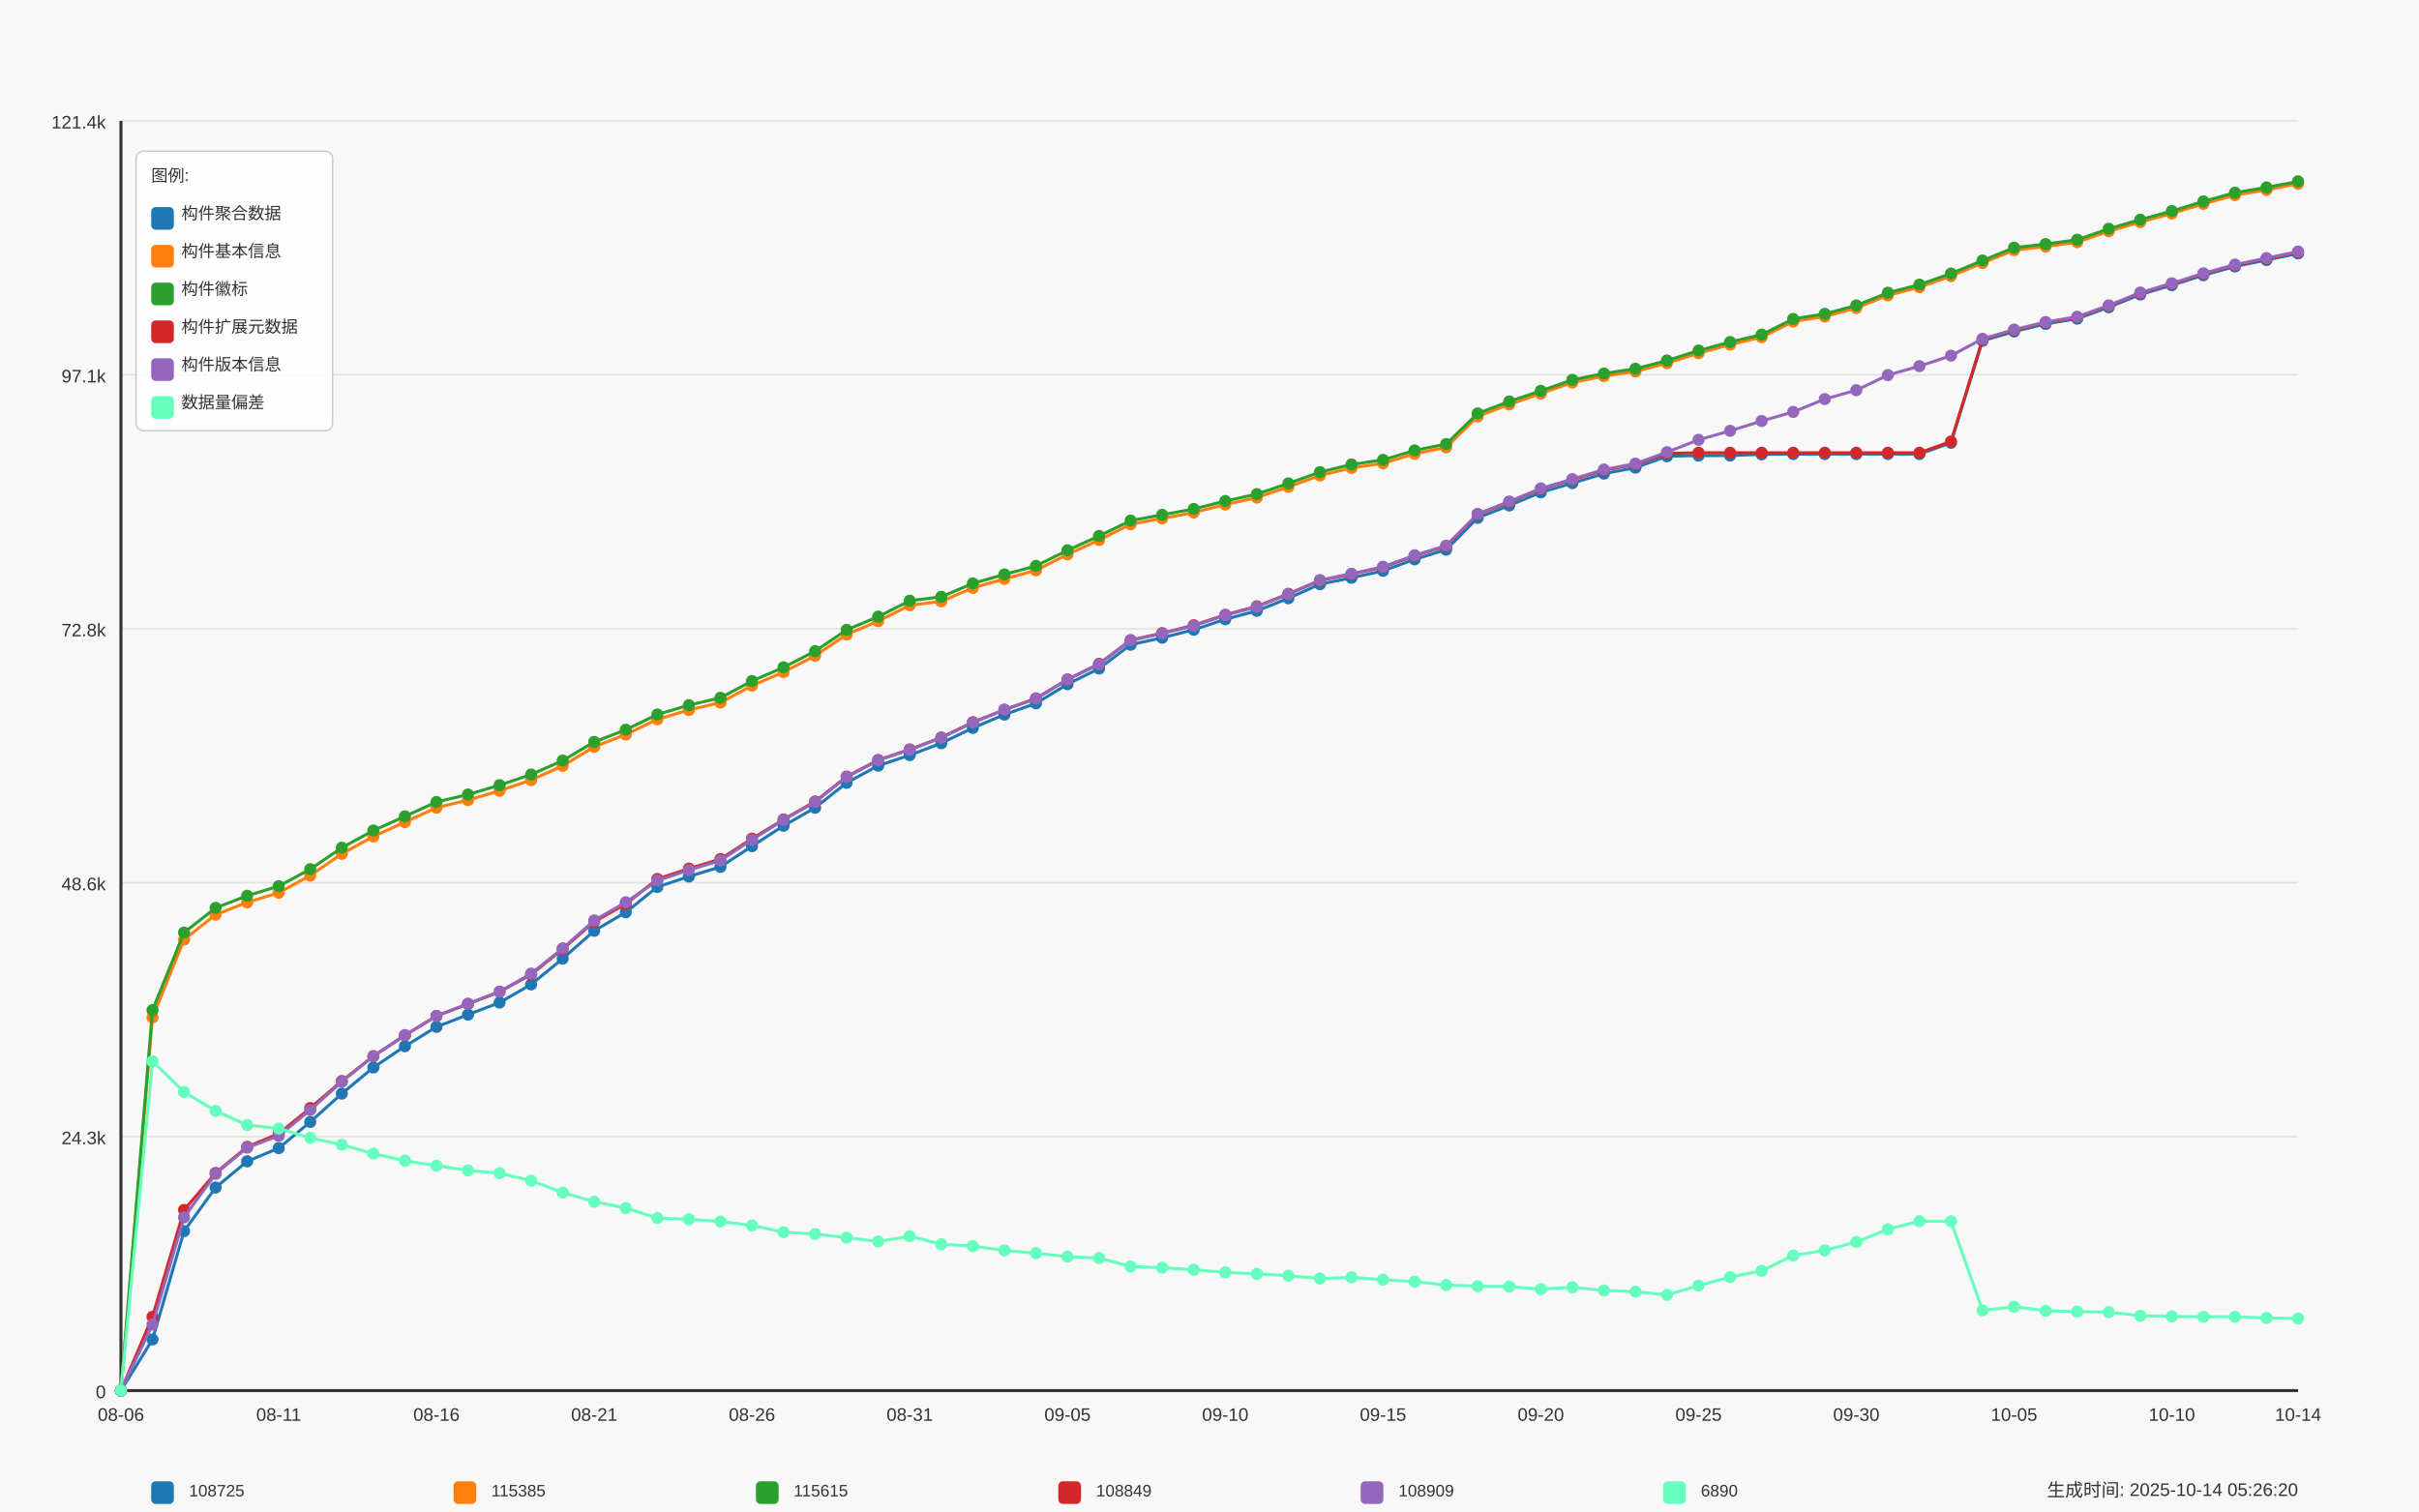
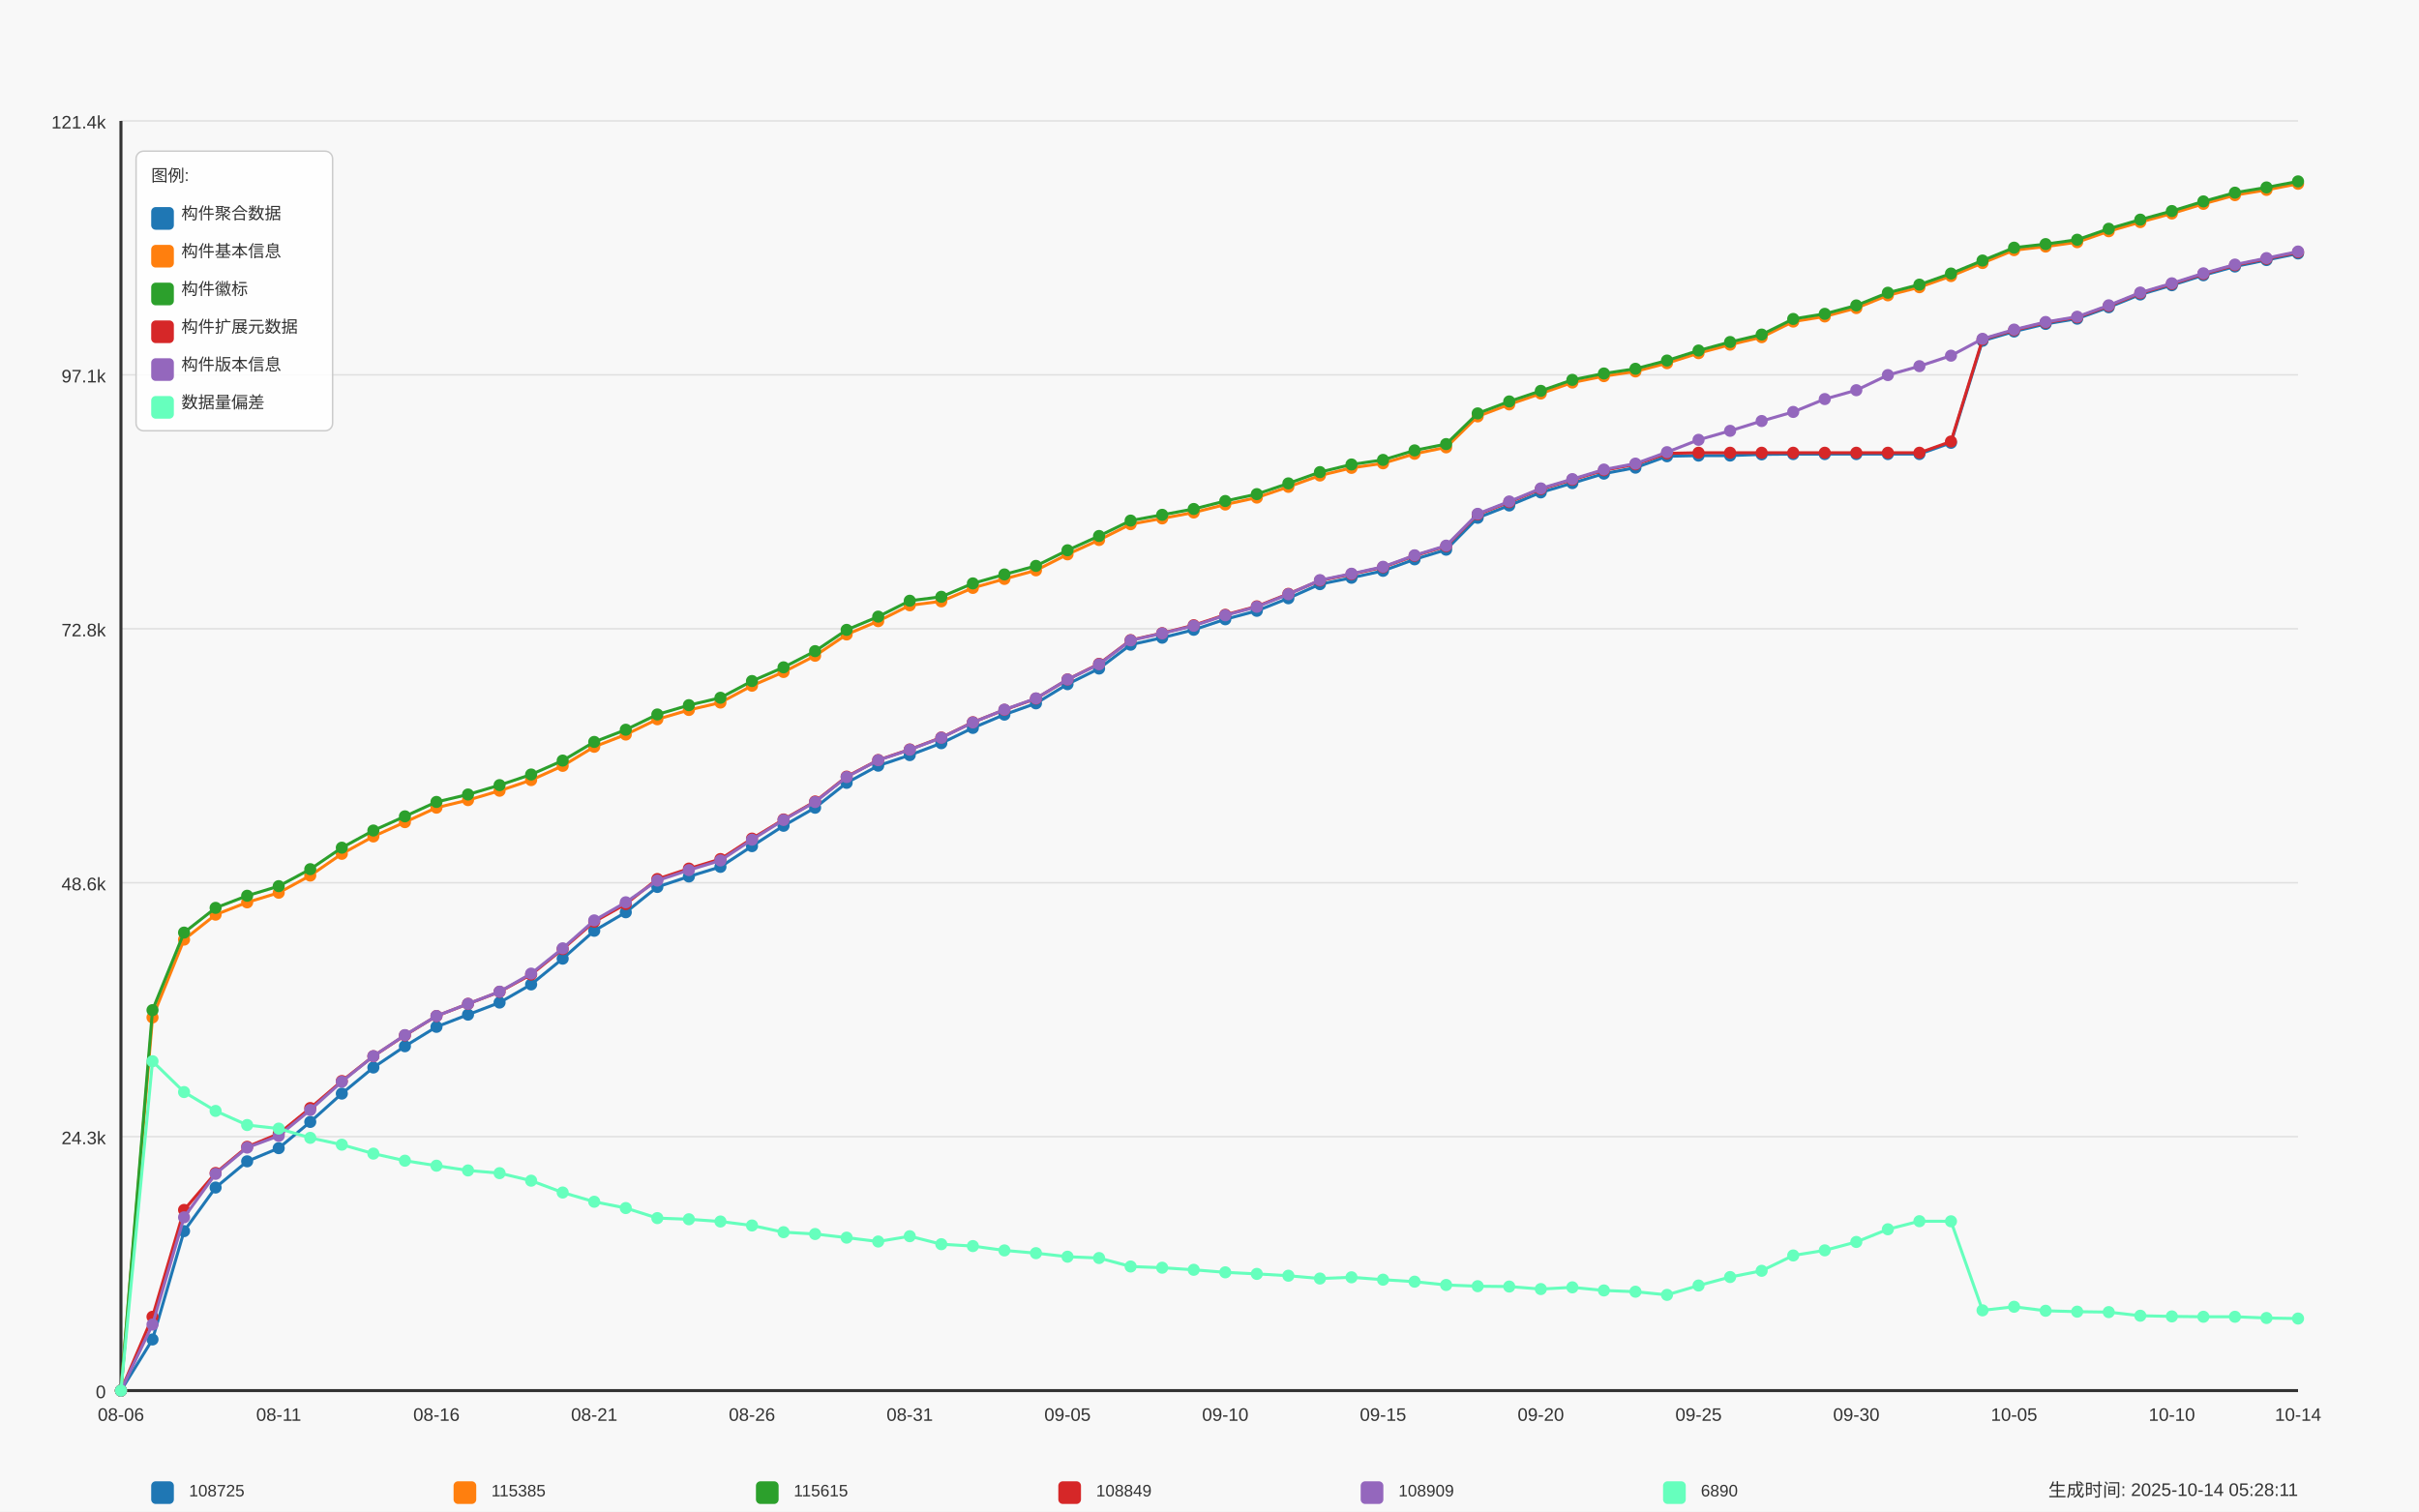
<svg xmlns="http://www.w3.org/2000/svg" width="1600" height="1000" viewBox="0 0 1600 1000">
  <style>
  text {
    font-family: Arial, sans-serif;
    font-size: 12px;
    fill: #333;
  }
  .axis-label { font-size: 14px; }
  .title { font-size: 18px; font-weight: bold; }
  .legend-item { font-size: 11px; }
  .legend-box { fill: white; fill-opacity: 0.85; stroke: #cccccc; stroke-width: 1; rx: 5; }
</style>
  <text x="800.0" y="30" text-anchor="middle" class="title">Daily Data Growth Trend</text>
  <text x="800.0" y="980" text-anchor="middle" class="axis-label">Date</text>
  <g transform="rotate(-90)">
    <text x="-500.0" y="20" text-anchor="middle" class="axis-label">Count</text>
  </g>
  <rect x="0" y="0" width="1600" height="1000" fill="#f8f8f8" />
  <line x1="80" y1="920.0" x2="1520" y2="920.0" stroke="#e0e0e0" stroke-width="1" />
  <text x="70" y="925.0" text-anchor="end">0</text>
  <line x1="80" y1="752.0" x2="1520" y2="752.0" stroke="#e0e0e0" stroke-width="1" />
  <text x="70" y="757.0" text-anchor="end">24.3k</text>
  <line x1="80" y1="584.0" x2="1520" y2="584.0" stroke="#e0e0e0" stroke-width="1" />
  <text x="70" y="589.0" text-anchor="end">48.6k</text>
  <line x1="80" y1="416.0" x2="1520" y2="416.0" stroke="#e0e0e0" stroke-width="1" />
  <text x="70" y="421.0" text-anchor="end">72.8k</text>
  <line x1="80" y1="248.0" x2="1520" y2="248.0" stroke="#e0e0e0" stroke-width="1" />
  <text x="70" y="253.0" text-anchor="end">97.1k</text>
  <line x1="80" y1="80.0" x2="1520" y2="80.0" stroke="#e0e0e0" stroke-width="1" />
  <text x="70" y="85.0" text-anchor="end">121.4k</text>
  <line x1="80" y1="80" x2="80" y2="920" stroke="#333333" stroke-width="2" />
  <line x1="80" y1="920" x2="1520" y2="920" stroke="#333333" stroke-width="2" />
  <circle cx="80.0" cy="920.0" r="4" fill="#1f77b4" />
  <circle cx="100.87" cy="886.177" r="4" fill="#1f77b4" />
  <circle cx="121.739" cy="814.498" r="4" fill="#1f77b4" />
  <circle cx="142.609" cy="785.664" r="4" fill="#1f77b4" />
  <circle cx="163.478" cy="768.31" r="4" fill="#1f77b4" />
  <circle cx="184.348" cy="759.599" r="4" fill="#1f77b4" />
  <circle cx="205.217" cy="742.245" r="4" fill="#1f77b4" />
  <circle cx="226.087" cy="723.513" r="4" fill="#1f77b4" />
  <circle cx="246.957" cy="706.249" r="4" fill="#1f77b4" />
  <circle cx="267.826" cy="692.175" r="4" fill="#1f77b4" />
  <circle cx="288.696" cy="679.339" r="4" fill="#1f77b4" />
  <circle cx="309.565" cy="671.271" r="4" fill="#1f77b4" />
  <circle cx="330.435" cy="663.286" r="4" fill="#1f77b4" />
  <circle cx="351.304" cy="651.281" r="4" fill="#1f77b4" />
  <circle cx="372.174" cy="634.231" r="4" fill="#1f77b4" />
  <circle cx="393.043" cy="615.79" r="4" fill="#1f77b4" />
  <circle cx="413.913" cy="603.55" r="4" fill="#1f77b4" />
  <circle cx="434.783" cy="586.798" r="4" fill="#1f77b4" />
  <circle cx="455.652" cy="579.878" r="4" fill="#1f77b4" />
  <circle cx="476.522" cy="573.505" r="4" fill="#1f77b4" />
  <circle cx="497.391" cy="559.798" r="4" fill="#1f77b4" />
  <circle cx="518.261" cy="546.318" r="4" fill="#1f77b4" />
  <circle cx="539.13" cy="534.382" r="4" fill="#1f77b4" />
  <circle cx="560.0" cy="517.907" r="4" fill="#1f77b4" />
  <circle cx="580.87" cy="506.566" r="4" fill="#1f77b4" />
  <circle cx="601.739" cy="499.577" r="4" fill="#1f77b4" />
  <circle cx="622.609" cy="491.696" r="4" fill="#1f77b4" />
  <circle cx="643.478" cy="481.572" r="4" fill="#1f77b4" />
  <circle cx="664.348" cy="472.785" r="4" fill="#1f77b4" />
  <circle cx="685.217" cy="465.319" r="4" fill="#1f77b4" />
  <circle cx="706.087" cy="452.642" r="4" fill="#1f77b4" />
  <circle cx="726.957" cy="442.297" r="4" fill="#1f77b4" />
  <circle cx="747.826" cy="426.521" r="4" fill="#1f77b4" />
  <circle cx="768.696" cy="421.899" r="4" fill="#1f77b4" />
  <circle cx="789.565" cy="416.654" r="4" fill="#1f77b4" />
  <circle cx="810.435" cy="409.699" r="4" fill="#1f77b4" />
  <circle cx="831.304" cy="404.108" r="4" fill="#1f77b4" />
  <circle cx="852.174" cy="395.798" r="4" fill="#1f77b4" />
  <circle cx="873.043" cy="386.478" r="4" fill="#1f77b4" />
  <circle cx="893.913" cy="382.243" r="4" fill="#1f77b4" />
  <circle cx="914.783" cy="377.648" r="4" fill="#1f77b4" />
  <circle cx="935.652" cy="370.044" r="4" fill="#1f77b4" />
  <circle cx="956.522" cy="363.664" r="4" fill="#1f77b4" />
  <circle cx="977.391" cy="342.566" r="4" fill="#1f77b4" />
  <circle cx="998.261" cy="334.415" r="4" fill="#1f77b4" />
  <circle cx="1019.13" cy="325.766" r="4" fill="#1f77b4" />
  <circle cx="1040.0" cy="319.621" r="4" fill="#1f77b4" />
  <circle cx="1060.87" cy="313.352" r="4" fill="#1f77b4" />
  <circle cx="1081.739" cy="309.401" r="4" fill="#1f77b4" />
  <circle cx="1102.609" cy="301.852" r="4" fill="#1f77b4" />
  <circle cx="1123.478" cy="301.423" r="4" fill="#1f77b4" />
  <circle cx="1144.348" cy="301.395" r="4" fill="#1f77b4" />
  <circle cx="1165.217" cy="300.606" r="4" fill="#1f77b4" />
  <circle cx="1186.087" cy="300.419" r="4" fill="#1f77b4" />
  <circle cx="1206.957" cy="300.419" r="4" fill="#1f77b4" />
  <circle cx="1227.826" cy="300.413" r="4" fill="#1f77b4" />
  <circle cx="1248.696" cy="300.399" r="4" fill="#1f77b4" />
  <circle cx="1269.565" cy="300.392" r="4" fill="#1f77b4" />
  <circle cx="1290.435" cy="292.967" r="4" fill="#1f77b4" />
  <circle cx="1311.304" cy="225.46" r="4" fill="#1f77b4" />
  <circle cx="1332.174" cy="219.323" r="4" fill="#1f77b4" />
  <circle cx="1353.043" cy="214.306" r="4" fill="#1f77b4" />
  <circle cx="1373.913" cy="210.826" r="4" fill="#1f77b4" />
  <circle cx="1394.783" cy="203.269" r="4" fill="#1f77b4" />
  <circle cx="1415.652" cy="194.835" r="4" fill="#1f77b4" />
  <circle cx="1436.522" cy="188.697" r="4" fill="#1f77b4" />
  <circle cx="1457.391" cy="182.096" r="4" fill="#1f77b4" />
  <circle cx="1478.261" cy="176.318" r="4" fill="#1f77b4" />
  <circle cx="1499.13" cy="172.035" r="4" fill="#1f77b4" />
  <circle cx="1520.0" cy="167.675" r="4" fill="#1f77b4" />
  <path d="M 80.0 920.0 L 100.87 886.177 L 121.739 814.498 L 142.609 785.664 L 163.478 768.31 L 184.348 759.599 L 205.217 742.245 L 226.087 723.513 L 246.957 706.249 L 267.826 692.175 L 288.696 679.339 L 309.565 671.271 L 330.435 663.286 L 351.304 651.281 L 372.174 634.231 L 393.043 615.79 L 413.913 603.55 L 434.783 586.798 L 455.652 579.878 L 476.522 573.505 L 497.391 559.798 L 518.261 546.318 L 539.13 534.382 L 560.0 517.907 L 580.87 506.566 L 601.739 499.577 L 622.609 491.696 L 643.478 481.572 L 664.348 472.785 L 685.217 465.319 L 706.087 452.642 L 726.957 442.297 L 747.826 426.521 L 768.696 421.899 L 789.565 416.654 L 810.435 409.699 L 831.304 404.108 L 852.174 395.798 L 873.043 386.478 L 893.913 382.243 L 914.783 377.648 L 935.652 370.044 L 956.522 363.664 L 977.391 342.566 L 998.261 334.415 L 1019.13 325.766 L 1040.0 319.621 L 1060.87 313.352 L 1081.739 309.401 L 1102.609 301.852 L 1123.478 301.423 L 1144.348 301.395 L 1165.217 300.606 L 1186.087 300.419 L 1206.957 300.419 L 1227.826 300.413 L 1248.696 300.399 L 1269.565 300.392 L 1290.435 292.967 L 1311.304 225.46 L 1332.174 219.323 L 1353.043 214.306 L 1373.913 210.826 L 1394.783 203.269 L 1415.652 194.835 L 1436.522 188.697 L 1457.391 182.096 L 1478.261 176.318 L 1499.13 172.035 L 1520.0 167.675" fill="none" stroke="#1f77b4" stroke-width="2" />
  <circle cx="80.0" cy="920.0" r="4" fill="#ff7f0e" />
  <circle cx="100.87" cy="673.139" r="4" fill="#ff7f0e" />
  <circle cx="121.739" cy="621.637" r="4" fill="#ff7f0e" />
  <circle cx="142.609" cy="605.12" r="4" fill="#ff7f0e" />
  <circle cx="163.478" cy="596.983" r="4" fill="#ff7f0e" />
  <circle cx="184.348" cy="590.617" r="4" fill="#ff7f0e" />
  <circle cx="205.217" cy="579.269" r="4" fill="#ff7f0e" />
  <circle cx="226.087" cy="564.87" r="4" fill="#ff7f0e" />
  <circle cx="246.957" cy="553.383" r="4" fill="#ff7f0e" />
  <circle cx="267.826" cy="543.917" r="4" fill="#ff7f0e" />
  <circle cx="288.696" cy="534.341" r="4" fill="#ff7f0e" />
  <circle cx="309.565" cy="529.338" r="4" fill="#ff7f0e" />
  <circle cx="330.435" cy="523.145" r="4" fill="#ff7f0e" />
  <circle cx="351.304" cy="516.101" r="4" fill="#ff7f0e" />
  <circle cx="372.174" cy="506.676" r="4" fill="#ff7f0e" />
  <circle cx="393.043" cy="494.062" r="4" fill="#ff7f0e" />
  <circle cx="413.913" cy="485.966" r="4" fill="#ff7f0e" />
  <circle cx="434.783" cy="475.857" r="4" fill="#ff7f0e" />
  <circle cx="455.652" cy="469.705" r="4" fill="#ff7f0e" />
  <circle cx="476.522" cy="464.8" r="4" fill="#ff7f0e" />
  <circle cx="497.391" cy="453.652" r="4" fill="#ff7f0e" />
  <circle cx="518.261" cy="444.581" r="4" fill="#ff7f0e" />
  <circle cx="539.13" cy="433.842" r="4" fill="#ff7f0e" />
  <circle cx="560.0" cy="419.753" r="4" fill="#ff7f0e" />
  <circle cx="580.87" cy="410.952" r="4" fill="#ff7f0e" />
  <circle cx="601.739" cy="400.448" r="4" fill="#ff7f0e" />
  <circle cx="622.609" cy="397.839" r="4" fill="#ff7f0e" />
  <circle cx="643.478" cy="388.955" r="4" fill="#ff7f0e" />
  <circle cx="664.348" cy="383.011" r="4" fill="#ff7f0e" />
  <circle cx="685.217" cy="377.323" r="4" fill="#ff7f0e" />
  <circle cx="706.087" cy="366.75" r="4" fill="#ff7f0e" />
  <circle cx="726.957" cy="357.256" r="4" fill="#ff7f0e" />
  <circle cx="747.826" cy="346.794" r="4" fill="#ff7f0e" />
  <circle cx="768.696" cy="342.975" r="4" fill="#ff7f0e" />
  <circle cx="789.565" cy="339.058" r="4" fill="#ff7f0e" />
  <circle cx="810.435" cy="333.778" r="4" fill="#ff7f0e" />
  <circle cx="831.304" cy="329.198" r="4" fill="#ff7f0e" />
  <circle cx="852.174" cy="322.091" r="4" fill="#ff7f0e" />
  <circle cx="873.043" cy="314.598" r="4" fill="#ff7f0e" />
  <circle cx="893.913" cy="309.546" r="4" fill="#ff7f0e" />
  <circle cx="914.783" cy="306.523" r="4" fill="#ff7f0e" />
  <circle cx="935.652" cy="300.226" r="4" fill="#ff7f0e" />
  <circle cx="956.522" cy="295.97" r="4" fill="#ff7f0e" />
  <circle cx="977.391" cy="275.495" r="4" fill="#ff7f0e" />
  <circle cx="998.261" cy="267.566" r="4" fill="#ff7f0e" />
  <circle cx="1019.13" cy="260.362" r="4" fill="#ff7f0e" />
  <circle cx="1040.0" cy="253.076" r="4" fill="#ff7f0e" />
  <circle cx="1060.87" cy="248.855" r="4" fill="#ff7f0e" />
  <circle cx="1081.739" cy="245.741" r="4" fill="#ff7f0e" />
  <circle cx="1102.609" cy="240.275" r="4" fill="#ff7f0e" />
  <circle cx="1123.478" cy="233.653" r="4" fill="#ff7f0e" />
  <circle cx="1144.348" cy="228.021" r="4" fill="#ff7f0e" />
  <circle cx="1165.217" cy="223.087" r="4" fill="#ff7f0e" />
  <circle cx="1186.087" cy="212.756" r="4" fill="#ff7f0e" />
  <circle cx="1206.957" cy="209.372" r="4" fill="#ff7f0e" />
  <circle cx="1227.826" cy="203.809" r="4" fill="#ff7f0e" />
  <circle cx="1248.696" cy="195.388" r="4" fill="#ff7f0e" />
  <circle cx="1269.565" cy="190.019" r="4" fill="#ff7f0e" />
  <circle cx="1290.435" cy="182.656" r="4" fill="#ff7f0e" />
  <circle cx="1311.304" cy="174" r="4" fill="#ff7f0e" />
  <circle cx="1332.174" cy="165.489" r="4" fill="#ff7f0e" />
  <circle cx="1353.043" cy="163.129" r="4" fill="#ff7f0e" />
  <circle cx="1373.913" cy="160.237" r="4" fill="#ff7f0e" />
  <circle cx="1394.783" cy="152.985" r="4" fill="#ff7f0e" />
  <circle cx="1415.652" cy="146.938" r="4" fill="#ff7f0e" />
  <circle cx="1436.522" cy="141.25" r="4" fill="#ff7f0e" />
  <circle cx="1457.391" cy="134.877" r="4" fill="#ff7f0e" />
  <circle cx="1478.261" cy="129.106" r="4" fill="#ff7f0e" />
  <circle cx="1499.13" cy="125.639" r="4" fill="#ff7f0e" />
  <circle cx="1520.0" cy="121.591" r="4" fill="#ff7f0e" />
  <path d="M 80.0 920.0 L 100.87 673.139 L 121.739 621.637 L 142.609 605.12 L 163.478 596.983 L 184.348 590.617 L 205.217 579.269 L 226.087 564.87 L 246.957 553.383 L 267.826 543.917 L 288.696 534.341 L 309.565 529.338 L 330.435 523.145 L 351.304 516.101 L 372.174 506.676 L 393.043 494.062 L 413.913 485.966 L 434.783 475.857 L 455.652 469.705 L 476.522 464.8 L 497.391 453.652 L 518.261 444.581 L 539.13 433.842 L 560.0 419.753 L 580.87 410.952 L 601.739 400.448 L 622.609 397.839 L 643.478 388.955 L 664.348 383.011 L 685.217 377.323 L 706.087 366.75 L 726.957 357.256 L 747.826 346.794 L 768.696 342.975 L 789.565 339.058 L 810.435 333.778 L 831.304 329.198 L 852.174 322.091 L 873.043 314.598 L 893.913 309.546 L 914.783 306.523 L 935.652 300.226 L 956.522 295.97 L 977.391 275.495 L 998.261 267.566 L 1019.13 260.362 L 1040.0 253.076 L 1060.87 248.855 L 1081.739 245.741 L 1102.609 240.275 L 1123.478 233.653 L 1144.348 228.021 L 1165.217 223.087 L 1186.087 212.756 L 1206.957 209.372 L 1227.826 203.809 L 1248.696 195.388 L 1269.565 190.019 L 1290.435 182.656 L 1311.304 174 L 1332.174 165.489 L 1353.043 163.129 L 1373.913 160.237 L 1394.783 152.985 L 1415.652 146.938 L 1436.522 141.25 L 1457.391 134.877 L 1478.261 129.106 L 1499.13 125.639 L 1520.0 121.591" fill="none" stroke="#ff7f0e" stroke-width="2" />
  <circle cx="80.0" cy="920.0" r="4" fill="#2ca02c" />
  <circle cx="100.87" cy="668.289" r="4" fill="#2ca02c" />
  <circle cx="121.739" cy="616.987" r="4" fill="#2ca02c" />
  <circle cx="142.609" cy="600.63" r="4" fill="#2ca02c" />
  <circle cx="163.478" cy="592.617" r="4" fill="#2ca02c" />
  <circle cx="184.348" cy="586.265" r="4" fill="#2ca02c" />
  <circle cx="205.217" cy="575.034" r="4" fill="#2ca02c" />
  <circle cx="226.087" cy="560.822" r="4" fill="#2ca02c" />
  <circle cx="246.957" cy="549.467" r="4" fill="#2ca02c" />
  <circle cx="267.826" cy="540.077" r="4" fill="#2ca02c" />
  <circle cx="288.696" cy="530.549" r="4" fill="#2ca02c" />
  <circle cx="309.565" cy="525.622" r="4" fill="#2ca02c" />
  <circle cx="330.435" cy="519.429" r="4" fill="#2ca02c" />
  <circle cx="351.304" cy="512.406" r="4" fill="#2ca02c" />
  <circle cx="372.174" cy="503.189" r="4" fill="#2ca02c" />
  <circle cx="393.043" cy="490.845" r="4" fill="#2ca02c" />
  <circle cx="413.913" cy="482.783" r="4" fill="#2ca02c" />
  <circle cx="434.783" cy="472.681" r="4" fill="#2ca02c" />
  <circle cx="455.652" cy="466.523" r="4" fill="#2ca02c" />
  <circle cx="476.522" cy="461.63" r="4" fill="#2ca02c" />
  <circle cx="497.391" cy="450.559" r="4" fill="#2ca02c" />
  <circle cx="518.261" cy="441.508" r="4" fill="#2ca02c" />
  <circle cx="539.13" cy="430.783" r="4" fill="#2ca02c" />
  <circle cx="560.0" cy="416.716" r="4" fill="#2ca02c" />
  <circle cx="580.87" cy="407.942" r="4" fill="#2ca02c" />
  <circle cx="601.739" cy="397.445" r="4" fill="#2ca02c" />
  <circle cx="622.609" cy="394.843" r="4" fill="#2ca02c" />
  <circle cx="643.478" cy="385.965" r="4" fill="#2ca02c" />
  <circle cx="664.348" cy="380.042" r="4" fill="#2ca02c" />
  <circle cx="685.217" cy="374.389" r="4" fill="#2ca02c" />
  <circle cx="706.087" cy="364.058" r="4" fill="#2ca02c" />
  <circle cx="726.957" cy="354.592" r="4" fill="#2ca02c" />
  <circle cx="747.826" cy="344.421" r="4" fill="#2ca02c" />
  <circle cx="768.696" cy="340.601" r="4" fill="#2ca02c" />
  <circle cx="789.565" cy="336.733" r="4" fill="#2ca02c" />
  <circle cx="810.435" cy="331.46" r="4" fill="#2ca02c" />
  <circle cx="831.304" cy="326.9" r="4" fill="#2ca02c" />
  <circle cx="852.174" cy="319.794" r="4" fill="#2ca02c" />
  <circle cx="873.043" cy="312.335" r="4" fill="#2ca02c" />
  <circle cx="893.913" cy="307.291" r="4" fill="#2ca02c" />
  <circle cx="914.783" cy="304.267" r="4" fill="#2ca02c" />
  <circle cx="935.652" cy="297.977" r="4" fill="#2ca02c" />
  <circle cx="956.522" cy="293.791" r="4" fill="#2ca02c" />
  <circle cx="977.391" cy="273.496" r="4" fill="#2ca02c" />
  <circle cx="998.261" cy="265.58" r="4" fill="#2ca02c" />
  <circle cx="1019.13" cy="258.591" r="4" fill="#2ca02c" />
  <circle cx="1040.0" cy="251.312" r="4" fill="#2ca02c" />
  <circle cx="1060.87" cy="247.091" r="4" fill="#2ca02c" />
  <circle cx="1081.739" cy="243.977" r="4" fill="#2ca02c" />
  <circle cx="1102.609" cy="238.524" r="4" fill="#2ca02c" />
  <circle cx="1123.478" cy="231.902" r="4" fill="#2ca02c" />
  <circle cx="1144.348" cy="226.27" r="4" fill="#2ca02c" />
  <circle cx="1165.217" cy="221.35" r="4" fill="#2ca02c" />
  <circle cx="1186.087" cy="211.019" r="4" fill="#2ca02c" />
  <circle cx="1206.957" cy="207.636" r="4" fill="#2ca02c" />
  <circle cx="1227.826" cy="202.072" r="4" fill="#2ca02c" />
  <circle cx="1248.696" cy="193.665" r="4" fill="#2ca02c" />
  <circle cx="1269.565" cy="188.316" r="4" fill="#2ca02c" />
  <circle cx="1290.435" cy="180.961" r="4" fill="#2ca02c" />
  <circle cx="1311.304" cy="172.367" r="4" fill="#2ca02c" />
  <circle cx="1332.174" cy="163.856" r="4" fill="#2ca02c" />
  <circle cx="1353.043" cy="161.496" r="4" fill="#2ca02c" />
  <circle cx="1373.913" cy="158.604" r="4" fill="#2ca02c" />
  <circle cx="1394.783" cy="151.345" r="4" fill="#2ca02c" />
  <circle cx="1415.652" cy="145.305" r="4" fill="#2ca02c" />
  <circle cx="1436.522" cy="139.617" r="4" fill="#2ca02c" />
  <circle cx="1457.391" cy="133.244" r="4" fill="#2ca02c" />
  <circle cx="1478.261" cy="127.473" r="4" fill="#2ca02c" />
  <circle cx="1499.13" cy="124.006" r="4" fill="#2ca02c" />
  <circle cx="1520.0" cy="120.0" r="4" fill="#2ca02c" />
  <path d="M 80.0 920.0 L 100.87 668.289 L 121.739 616.987 L 142.609 600.63 L 163.478 592.617 L 184.348 586.265 L 205.217 575.034 L 226.087 560.822 L 246.957 549.467 L 267.826 540.077 L 288.696 530.549 L 309.565 525.622 L 330.435 519.429 L 351.304 512.406 L 372.174 503.189 L 393.043 490.845 L 413.913 482.783 L 434.783 472.681 L 455.652 466.523 L 476.522 461.63 L 497.391 450.559 L 518.261 441.508 L 539.13 430.783 L 560.0 416.716 L 580.87 407.942 L 601.739 397.445 L 622.609 394.843 L 643.478 385.965 L 664.348 380.042 L 685.217 374.389 L 706.087 364.058 L 726.957 354.592 L 747.826 344.421 L 768.696 340.601 L 789.565 336.733 L 810.435 331.46 L 831.304 326.9 L 852.174 319.794 L 873.043 312.335 L 893.913 307.291 L 914.783 304.267 L 935.652 297.977 L 956.522 293.791 L 977.391 273.496 L 998.261 265.58 L 1019.13 258.591 L 1040.0 251.312 L 1060.87 247.091 L 1081.739 243.977 L 1102.609 238.524 L 1123.478 231.902 L 1144.348 226.27 L 1165.217 221.35 L 1186.087 211.019 L 1206.957 207.636 L 1227.826 202.072 L 1248.696 193.665 L 1269.565 188.316 L 1290.435 180.961 L 1311.304 172.367 L 1332.174 163.856 L 1353.043 161.496 L 1373.913 158.604 L 1394.783 151.345 L 1415.652 145.305 L 1436.522 139.617 L 1457.391 133.244 L 1478.261 127.473 L 1499.13 124.006 L 1520.0 120.0" fill="none" stroke="#2ca02c" stroke-width="2" />
  <circle cx="80.0" cy="920.0" r="4" fill="#d62728" />
  <circle cx="100.87" cy="871.162" r="4" fill="#d62728" />
  <circle cx="121.739" cy="800.479" r="4" fill="#d62728" />
  <circle cx="142.609" cy="776.019" r="4" fill="#d62728" />
  <circle cx="163.478" cy="758.699" r="4" fill="#d62728" />
  <circle cx="184.348" cy="750.064" r="4" fill="#d62728" />
  <circle cx="205.217" cy="733.062" r="4" fill="#d62728" />
  <circle cx="226.087" cy="715.203" r="4" fill="#d62728" />
  <circle cx="246.957" cy="698.762" r="4" fill="#d62728" />
  <circle cx="267.826" cy="684.986" r="4" fill="#d62728" />
  <circle cx="288.696" cy="672.191" r="4" fill="#d62728" />
  <circle cx="309.565" cy="664.137" r="4" fill="#d62728" />
  <circle cx="330.435" cy="656.159" r="4" fill="#d62728" />
  <circle cx="351.304" cy="644.749" r="4" fill="#d62728" />
  <circle cx="372.174" cy="627.899" r="4" fill="#d62728" />
  <circle cx="393.043" cy="609.77" r="4" fill="#d62728" />
  <circle cx="413.913" cy="598.111" r="4" fill="#d62728" />
  <circle cx="434.783" cy="581.566" r="4" fill="#d62728" />
  <circle cx="455.652" cy="574.647" r="4" fill="#d62728" />
  <circle cx="476.522" cy="568.343" r="4" fill="#d62728" />
  <circle cx="497.391" cy="554.802" r="4" fill="#d62728" />
  <circle cx="518.261" cy="542.139" r="4" fill="#d62728" />
  <circle cx="539.13" cy="530.251" r="4" fill="#d62728" />
  <circle cx="560.0" cy="513.79" r="4" fill="#d62728" />
  <circle cx="580.87" cy="502.822" r="4" fill="#d62728" />
  <circle cx="601.739" cy="495.834" r="4" fill="#d62728" />
  <circle cx="622.609" cy="487.945" r="4" fill="#d62728" />
  <circle cx="643.478" cy="477.822" r="4" fill="#d62728" />
  <circle cx="664.348" cy="469.622" r="4" fill="#d62728" />
  <circle cx="685.217" cy="462.17" r="4" fill="#d62728" />
  <circle cx="706.087" cy="449.521" r="4" fill="#d62728" />
  <circle cx="726.957" cy="439.183" r="4" fill="#d62728" />
  <circle cx="747.826" cy="423.49" r="4" fill="#d62728" />
  <circle cx="768.696" cy="418.889" r="4" fill="#d62728" />
  <circle cx="789.565" cy="413.644" r="4" fill="#d62728" />
  <circle cx="810.435" cy="406.738" r="4" fill="#d62728" />
  <circle cx="831.304" cy="401.14" r="4" fill="#d62728" />
  <circle cx="852.174" cy="392.871" r="4" fill="#d62728" />
  <circle cx="873.043" cy="384.07" r="4" fill="#d62728" />
  <circle cx="893.913" cy="379.856" r="4" fill="#d62728" />
  <circle cx="914.783" cy="375.261" r="4" fill="#d62728" />
  <circle cx="935.652" cy="367.677" r="4" fill="#d62728" />
  <circle cx="956.522" cy="361.36" r="4" fill="#d62728" />
  <circle cx="977.391" cy="340.324" r="4" fill="#d62728" />
  <circle cx="998.261" cy="332.194" r="4" fill="#d62728" />
  <circle cx="1019.13" cy="323.545" r="4" fill="#d62728" />
  <circle cx="1040.0" cy="317.393" r="4" fill="#d62728" />
  <circle cx="1060.87" cy="311.124" r="4" fill="#d62728" />
  <circle cx="1081.739" cy="307.18" r="4" fill="#d62728" />
  <circle cx="1102.609" cy="299.949" r="4" fill="#d62728" />
  <circle cx="1123.478" cy="299.527" r="4" fill="#d62728" />
  <circle cx="1144.348" cy="299.527" r="4" fill="#d62728" />
  <circle cx="1165.217" cy="299.527" r="4" fill="#d62728" />
  <circle cx="1186.087" cy="299.527" r="4" fill="#d62728" />
  <circle cx="1206.957" cy="299.527" r="4" fill="#d62728" />
  <circle cx="1227.826" cy="299.527" r="4" fill="#d62728" />
  <circle cx="1248.696" cy="299.527" r="4" fill="#d62728" />
  <circle cx="1269.565" cy="299.527" r="4" fill="#d62728" />
  <circle cx="1290.435" cy="292.102" r="4" fill="#d62728" />
  <circle cx="1311.304" cy="224.582" r="4" fill="#d62728" />
  <circle cx="1332.174" cy="218.444" r="4" fill="#d62728" />
  <circle cx="1353.043" cy="213.427" r="4" fill="#d62728" />
  <circle cx="1373.913" cy="209.947" r="4" fill="#d62728" />
  <circle cx="1394.783" cy="202.411" r="4" fill="#d62728" />
  <circle cx="1415.652" cy="193.97" r="4" fill="#d62728" />
  <circle cx="1436.522" cy="187.832" r="4" fill="#d62728" />
  <circle cx="1457.391" cy="181.231" r="4" fill="#d62728" />
  <circle cx="1478.261" cy="175.453" r="4" fill="#d62728" />
  <circle cx="1499.13" cy="171.177" r="4" fill="#d62728" />
  <circle cx="1520.0" cy="166.817" r="4" fill="#d62728" />
  <path d="M 80.0 920.0 L 100.87 871.162 L 121.739 800.479 L 142.609 776.019 L 163.478 758.699 L 184.348 750.064 L 205.217 733.062 L 226.087 715.203 L 246.957 698.762 L 267.826 684.986 L 288.696 672.191 L 309.565 664.137 L 330.435 656.159 L 351.304 644.749 L 372.174 627.899 L 393.043 609.77 L 413.913 598.111 L 434.783 581.566 L 455.652 574.647 L 476.522 568.343 L 497.391 554.802 L 518.261 542.139 L 539.13 530.251 L 560.0 513.79 L 580.87 502.822 L 601.739 495.834 L 622.609 487.945 L 643.478 477.822 L 664.348 469.622 L 685.217 462.17 L 706.087 449.521 L 726.957 439.183 L 747.826 423.49 L 768.696 418.889 L 789.565 413.644 L 810.435 406.738 L 831.304 401.14 L 852.174 392.871 L 873.043 384.07 L 893.913 379.856 L 914.783 375.261 L 935.652 367.677 L 956.522 361.36 L 977.391 340.324 L 998.261 332.194 L 1019.13 323.545 L 1040.0 317.393 L 1060.87 311.124 L 1081.739 307.18 L 1102.609 299.949 L 1123.478 299.527 L 1144.348 299.527 L 1165.217 299.527 L 1186.087 299.527 L 1206.957 299.527 L 1227.826 299.527 L 1248.696 299.527 L 1269.565 299.527 L 1290.435 292.102 L 1311.304 224.582 L 1332.174 218.444 L 1353.043 213.427 L 1373.913 209.947 L 1394.783 202.411 L 1415.652 193.97 L 1436.522 187.832 L 1457.391 181.231 L 1478.261 175.453 L 1499.13 171.177 L 1520.0 166.817" fill="none" stroke="#d62728" stroke-width="2" />
  <circle cx="80.0" cy="920.0" r="4" fill="#9467bd" />
  <circle cx="100.87" cy="876.317" r="4" fill="#9467bd" />
  <circle cx="121.739" cy="805.364" r="4" fill="#9467bd" />
  <circle cx="142.609" cy="776.6" r="4" fill="#9467bd" />
  <circle cx="163.478" cy="759.225" r="4" fill="#9467bd" />
  <circle cx="184.348" cy="751.475" r="4" fill="#9467bd" />
  <circle cx="205.217" cy="734.329" r="4" fill="#9467bd" />
  <circle cx="226.087" cy="715.646" r="4" fill="#9467bd" />
  <circle cx="246.957" cy="698.742" r="4" fill="#9467bd" />
  <circle cx="267.826" cy="684.813" r="4" fill="#9467bd" />
  <circle cx="288.696" cy="672.164" r="4" fill="#9467bd" />
  <circle cx="309.565" cy="664.102" r="4" fill="#9467bd" />
  <circle cx="330.435" cy="656.069" r="4" fill="#9467bd" />
  <circle cx="351.304" cy="644.133" r="4" fill="#9467bd" />
  <circle cx="372.174" cy="627.408" r="4" fill="#9467bd" />
  <circle cx="393.043" cy="608.926" r="4" fill="#9467bd" />
  <circle cx="413.913" cy="596.948" r="4" fill="#9467bd" />
  <circle cx="434.783" cy="582.57" r="4" fill="#9467bd" />
  <circle cx="455.652" cy="575.643" r="4" fill="#9467bd" />
  <circle cx="476.522" cy="569.27" r="4" fill="#9467bd" />
  <circle cx="497.391" cy="555.528" r="4" fill="#9467bd" />
  <circle cx="518.261" cy="542.471" r="4" fill="#9467bd" />
  <circle cx="539.13" cy="530.597" r="4" fill="#9467bd" />
  <circle cx="560.0" cy="514.073" r="4" fill="#9467bd" />
  <circle cx="580.87" cy="502.947" r="4" fill="#9467bd" />
  <circle cx="601.739" cy="495.979" r="4" fill="#9467bd" />
  <circle cx="622.609" cy="488.091" r="4" fill="#9467bd" />
  <circle cx="643.478" cy="477.954" r="4" fill="#9467bd" />
  <circle cx="664.348" cy="469.484" r="4" fill="#9467bd" />
  <circle cx="685.217" cy="462.032" r="4" fill="#9467bd" />
  <circle cx="706.087" cy="449.556" r="4" fill="#9467bd" />
  <circle cx="726.957" cy="439.453" r="4" fill="#9467bd" />
  <circle cx="747.826" cy="423.67" r="4" fill="#9467bd" />
  <circle cx="768.696" cy="419.027" r="4" fill="#9467bd" />
  <circle cx="789.565" cy="413.996" r="4" fill="#9467bd" />
  <circle cx="810.435" cy="407.07" r="4" fill="#9467bd" />
  <circle cx="831.304" cy="401.451" r="4" fill="#9467bd" />
  <circle cx="852.174" cy="393.12" r="4" fill="#9467bd" />
  <circle cx="873.043" cy="383.8" r="4" fill="#9467bd" />
  <circle cx="893.913" cy="379.565" r="4" fill="#9467bd" />
  <circle cx="914.783" cy="374.97" r="4" fill="#9467bd" />
  <circle cx="935.652" cy="367.38" r="4" fill="#9467bd" />
  <circle cx="956.522" cy="360.986" r="4" fill="#9467bd" />
  <circle cx="977.391" cy="339.944" r="4" fill="#9467bd" />
  <circle cx="998.261" cy="331.772" r="4" fill="#9467bd" />
  <circle cx="1019.13" cy="323.129" r="4" fill="#9467bd" />
  <circle cx="1040.0" cy="316.978" r="4" fill="#9467bd" />
  <circle cx="1060.87" cy="310.653" r="4" fill="#9467bd" />
  <circle cx="1081.739" cy="306.723" r="4" fill="#9467bd" />
  <circle cx="1102.609" cy="299.153" r="4" fill="#9467bd" />
  <circle cx="1123.478" cy="290.981" r="4" fill="#9467bd" />
  <circle cx="1144.348" cy="285.024" r="4" fill="#9467bd" />
  <circle cx="1165.217" cy="278.533" r="4" fill="#9467bd" />
  <circle cx="1186.087" cy="272.527" r="4" fill="#9467bd" />
  <circle cx="1206.957" cy="264.009" r="4" fill="#9467bd" />
  <circle cx="1227.826" cy="258.148" r="4" fill="#9467bd" />
  <circle cx="1248.696" cy="248.143" r="4" fill="#9467bd" />
  <circle cx="1269.565" cy="242.247" r="4" fill="#9467bd" />
  <circle cx="1290.435" cy="235.307" r="4" fill="#9467bd" />
  <circle cx="1311.304" cy="224.166" r="4" fill="#9467bd" />
  <circle cx="1332.174" cy="218.05" r="4" fill="#9467bd" />
  <circle cx="1353.043" cy="213.033" r="4" fill="#9467bd" />
  <circle cx="1373.913" cy="209.552" r="4" fill="#9467bd" />
  <circle cx="1394.783" cy="201.996" r="4" fill="#9467bd" />
  <circle cx="1415.652" cy="193.561" r="4" fill="#9467bd" />
  <circle cx="1436.522" cy="187.424" r="4" fill="#9467bd" />
  <circle cx="1457.391" cy="180.823" r="4" fill="#9467bd" />
  <circle cx="1478.261" cy="175.045" r="4" fill="#9467bd" />
  <circle cx="1499.13" cy="170.762" r="4" fill="#9467bd" />
  <circle cx="1520.0" cy="166.402" r="4" fill="#9467bd" />
  <path d="M 80.0 920.0 L 100.87 876.317 L 121.739 805.364 L 142.609 776.6 L 163.478 759.225 L 184.348 751.475 L 205.217 734.329 L 226.087 715.646 L 246.957 698.742 L 267.826 684.813 L 288.696 672.164 L 309.565 664.102 L 330.435 656.069 L 351.304 644.133 L 372.174 627.408 L 393.043 608.926 L 413.913 596.948 L 434.783 582.57 L 455.652 575.643 L 476.522 569.27 L 497.391 555.528 L 518.261 542.471 L 539.13 530.597 L 560.0 514.073 L 580.87 502.947 L 601.739 495.979 L 622.609 488.091 L 643.478 477.954 L 664.348 469.484 L 685.217 462.032 L 706.087 449.556 L 726.957 439.453 L 747.826 423.67 L 768.696 419.027 L 789.565 413.996 L 810.435 407.07 L 831.304 401.451 L 852.174 393.12 L 873.043 383.8 L 893.913 379.565 L 914.783 374.97 L 935.652 367.38 L 956.522 360.986 L 977.391 339.944 L 998.261 331.772 L 1019.13 323.129 L 1040.0 316.978 L 1060.87 310.653 L 1081.739 306.723 L 1102.609 299.153 L 1123.478 290.981 L 1144.348 285.024 L 1165.217 278.533 L 1186.087 272.527 L 1206.957 264.009 L 1227.826 258.148 L 1248.696 248.143 L 1269.565 242.247 L 1290.435 235.307 L 1311.304 224.166 L 1332.174 218.05 L 1353.043 213.033 L 1373.913 209.552 L 1394.783 201.996 L 1415.652 193.561 L 1436.522 187.424 L 1457.391 180.823 L 1478.261 175.045 L 1499.13 170.762 L 1520.0 166.402" fill="none" stroke="#9467bd" stroke-width="2" />
  <circle cx="80.0" cy="920.0" r="4" fill="#66ffbd" />
  <circle cx="100.87" cy="702.111" r="4" fill="#66ffbd" />
  <circle cx="121.739" cy="722.489" r="4" fill="#66ffbd" />
  <circle cx="142.609" cy="734.965" r="4" fill="#66ffbd" />
  <circle cx="163.478" cy="744.307" r="4" fill="#66ffbd" />
  <circle cx="184.348" cy="746.666" r="4" fill="#66ffbd" />
  <circle cx="205.217" cy="752.79" r="4" fill="#66ffbd" />
  <circle cx="226.087" cy="757.308" r="4" fill="#66ffbd" />
  <circle cx="246.957" cy="763.218" r="4" fill="#66ffbd" />
  <circle cx="267.826" cy="767.902" r="4" fill="#66ffbd" />
  <circle cx="288.696" cy="771.21" r="4" fill="#66ffbd" />
  <circle cx="309.565" cy="774.351" r="4" fill="#66ffbd" />
  <circle cx="330.435" cy="776.143" r="4" fill="#66ffbd" />
  <circle cx="351.304" cy="781.125" r="4" fill="#66ffbd" />
  <circle cx="372.174" cy="788.958" r="4" fill="#66ffbd" />
  <circle cx="393.043" cy="795.054" r="4" fill="#66ffbd" />
  <circle cx="413.913" cy="799.234" r="4" fill="#66ffbd" />
  <circle cx="434.783" cy="805.883" r="4" fill="#66ffbd" />
  <circle cx="455.652" cy="806.644" r="4" fill="#66ffbd" />
  <circle cx="476.522" cy="808.125" r="4" fill="#66ffbd" />
  <circle cx="497.391" cy="810.762" r="4" fill="#66ffbd" />
  <circle cx="518.261" cy="815.19" r="4" fill="#66ffbd" />
  <circle cx="539.13" cy="816.401" r="4" fill="#66ffbd" />
  <circle cx="560.0" cy="818.809" r="4" fill="#66ffbd" />
  <circle cx="580.87" cy="821.376" r="4" fill="#66ffbd" />
  <circle cx="601.739" cy="817.868" r="4" fill="#66ffbd" />
  <circle cx="622.609" cy="823.148" r="4" fill="#66ffbd" />
  <circle cx="643.478" cy="824.393" r="4" fill="#66ffbd" />
  <circle cx="664.348" cy="827.258" r="4" fill="#66ffbd" />
  <circle cx="685.217" cy="829.071" r="4" fill="#66ffbd" />
  <circle cx="706.087" cy="831.416" r="4" fill="#66ffbd" />
  <circle cx="726.957" cy="832.295" r="4" fill="#66ffbd" />
  <circle cx="747.826" cy="837.9" r="4" fill="#66ffbd" />
  <circle cx="768.696" cy="838.703" r="4" fill="#66ffbd" />
  <circle cx="789.565" cy="840.08" r="4" fill="#66ffbd" />
  <circle cx="810.435" cy="841.761" r="4" fill="#66ffbd" />
  <circle cx="831.304" cy="842.792" r="4" fill="#66ffbd" />
  <circle cx="852.174" cy="843.996" r="4" fill="#66ffbd" />
  <circle cx="873.043" cy="845.857" r="4" fill="#66ffbd" />
  <circle cx="893.913" cy="845.048" r="4" fill="#66ffbd" />
  <circle cx="914.783" cy="846.619" r="4" fill="#66ffbd" />
  <circle cx="935.652" cy="847.933" r="4" fill="#66ffbd" />
  <circle cx="956.522" cy="850.127" r="4" fill="#66ffbd" />
  <circle cx="977.391" cy="850.929" r="4" fill="#66ffbd" />
  <circle cx="998.261" cy="851.165" r="4" fill="#66ffbd" />
  <circle cx="1019.13" cy="852.825" r="4" fill="#66ffbd" />
  <circle cx="1040.0" cy="851.691" r="4" fill="#66ffbd" />
  <circle cx="1060.87" cy="853.739" r="4" fill="#66ffbd" />
  <circle cx="1081.739" cy="854.576" r="4" fill="#66ffbd" />
  <circle cx="1102.609" cy="856.673" r="4" fill="#66ffbd" />
  <circle cx="1123.478" cy="850.48" r="4" fill="#66ffbd" />
  <circle cx="1144.348" cy="844.875" r="4" fill="#66ffbd" />
  <circle cx="1165.217" cy="840.744" r="4" fill="#66ffbd" />
  <circle cx="1186.087" cy="830.6" r="4" fill="#66ffbd" />
  <circle cx="1206.957" cy="827.216" r="4" fill="#66ffbd" />
  <circle cx="1227.826" cy="821.66" r="4" fill="#66ffbd" />
  <circle cx="1248.696" cy="813.266" r="4" fill="#66ffbd" />
  <circle cx="1269.565" cy="807.925" r="4" fill="#66ffbd" />
  <circle cx="1290.435" cy="807.994" r="4" fill="#66ffbd" />
  <circle cx="1311.304" cy="866.907" r="4" fill="#66ffbd" />
  <circle cx="1332.174" cy="864.533" r="4" fill="#66ffbd" />
  <circle cx="1353.043" cy="867.19" r="4" fill="#66ffbd" />
  <circle cx="1373.913" cy="867.778" r="4" fill="#66ffbd" />
  <circle cx="1394.783" cy="868.076" r="4" fill="#66ffbd" />
  <circle cx="1415.652" cy="870.47" r="4" fill="#66ffbd" />
  <circle cx="1436.522" cy="870.92" r="4" fill="#66ffbd" />
  <circle cx="1457.391" cy="871.148" r="4" fill="#66ffbd" />
  <circle cx="1478.261" cy="871.155" r="4" fill="#66ffbd" />
  <circle cx="1499.13" cy="871.972" r="4" fill="#66ffbd" />
  <circle cx="1520.0" cy="872.325" r="4" fill="#66ffbd" />
  <path d="M 80.0 920.0 L 100.87 702.111 L 121.739 722.489 L 142.609 734.965 L 163.478 744.307 L 184.348 746.666 L 205.217 752.79 L 226.087 757.308 L 246.957 763.218 L 267.826 767.902 L 288.696 771.21 L 309.565 774.351 L 330.435 776.143 L 351.304 781.125 L 372.174 788.958 L 393.043 795.054 L 413.913 799.234 L 434.783 805.883 L 455.652 806.644 L 476.522 808.125 L 497.391 810.762 L 518.261 815.19 L 539.13 816.401 L 560.0 818.809 L 580.87 821.376 L 601.739 817.868 L 622.609 823.148 L 643.478 824.393 L 664.348 827.258 L 685.217 829.071 L 706.087 831.416 L 726.957 832.295 L 747.826 837.9 L 768.696 838.703 L 789.565 840.08 L 810.435 841.761 L 831.304 842.792 L 852.174 843.996 L 873.043 845.857 L 893.913 845.048 L 914.783 846.619 L 935.652 847.933 L 956.522 850.127 L 977.391 850.929 L 998.261 851.165 L 1019.13 852.825 L 1040.0 851.691 L 1060.87 853.739 L 1081.739 854.576 L 1102.609 856.673 L 1123.478 850.48 L 1144.348 844.875 L 1165.217 840.744 L 1186.087 830.6 L 1206.957 827.216 L 1227.826 821.66 L 1248.696 813.266 L 1269.565 807.925 L 1290.435 807.994 L 1311.304 866.907 L 1332.174 864.533 L 1353.043 867.19 L 1373.913 867.778 L 1394.783 868.076 L 1415.652 870.47 L 1436.522 870.92 L 1457.391 871.148 L 1478.261 871.155 L 1499.13 871.972 L 1520.0 872.325" fill="none" stroke="#66ffbd" stroke-width="2" />
  <text x="80.0" y="940" text-anchor="middle" font-size="12">08-06</text>
  <text x="184.348" y="940" text-anchor="middle" font-size="12">08-11</text>
  <text x="288.696" y="940" text-anchor="middle" font-size="12">08-16</text>
  <text x="393.043" y="940" text-anchor="middle" font-size="12">08-21</text>
  <text x="497.391" y="940" text-anchor="middle" font-size="12">08-26</text>
  <text x="601.739" y="940" text-anchor="middle" font-size="12">08-31</text>
  <text x="706.087" y="940" text-anchor="middle" font-size="12">09-05</text>
  <text x="810.435" y="940" text-anchor="middle" font-size="12">09-10</text>
  <text x="914.783" y="940" text-anchor="middle" font-size="12">09-15</text>
  <text x="1019.13" y="940" text-anchor="middle" font-size="12">09-20</text>
  <text x="1123.478" y="940" text-anchor="middle" font-size="12">09-25</text>
  <text x="1227.826" y="940" text-anchor="middle" font-size="12">09-30</text>
  <text x="1332.174" y="940" text-anchor="middle" font-size="12">10-05</text>
  <text x="1436.522" y="940" text-anchor="middle" font-size="12">10-10</text>
  <text x="1520.0" y="940" text-anchor="middle" font-size="12">10-14</text>
  <rect x="90" y="100" width="130" height="185" class="legend-box" />
  <text x="100" y="120" class="legend-item">图例:</text>
  <rect x="100" y="137" width="15" height="15" fill="#1f77b4" rx="3" />
  <text x="120" y="145" class="legend-item">构件聚合数据</text>
  <rect x="100" y="162" width="15" height="15" fill="#ff7f0e" rx="3" />
  <text x="120" y="170" class="legend-item">构件基本信息</text>
  <rect x="100" y="187" width="15" height="15" fill="#2ca02c" rx="3" />
  <text x="120" y="195" class="legend-item">构件徽标</text>
  <rect x="100" y="212" width="15" height="15" fill="#d62728" rx="3" />
  <text x="120" y="220" class="legend-item">构件扩展元数据</text>
  <rect x="100" y="237" width="15" height="15" fill="#9467bd" rx="3" />
  <text x="120" y="245" class="legend-item">构件版本信息</text>
  <rect x="100" y="262" width="15" height="15" fill="#66ffbd" rx="3" />
  <text x="120" y="270" class="legend-item">数据量偏差</text>
  <rect x="100" y="980" width="15" height="15" fill="#1f77b4" rx="3" />
  <text x="125" y="990" class="legend-item">108725</text>
  <rect x="300" y="980" width="15" height="15" fill="#ff7f0e" rx="3" />
  <text x="325" y="990" class="legend-item">115385</text>
  <rect x="500" y="980" width="15" height="15" fill="#2ca02c" rx="3" />
  <text x="525" y="990" class="legend-item">115615</text>
  <rect x="700" y="980" width="15" height="15" fill="#d62728" rx="3" />
  <text x="725" y="990" class="legend-item">108849</text>
  <rect x="900" y="980" width="15" height="15" fill="#9467bd" rx="3" />
  <text x="925" y="990" class="legend-item">108909</text>
  <rect x="1100" y="980" width="15" height="15" fill="#66ffbd" rx="3" />
  <text x="1125" y="990" class="legend-item">6890</text>
-   <text x="1520" y="990" text-anchor="end" font-size="11" fill="#666">生成时间: 2025-10-14 05:26:20</text>
+   <text x="1520" y="990" text-anchor="end" font-size="11" fill="#666">生成时间: 2025-10-14 05:28:11</text>
</svg>
